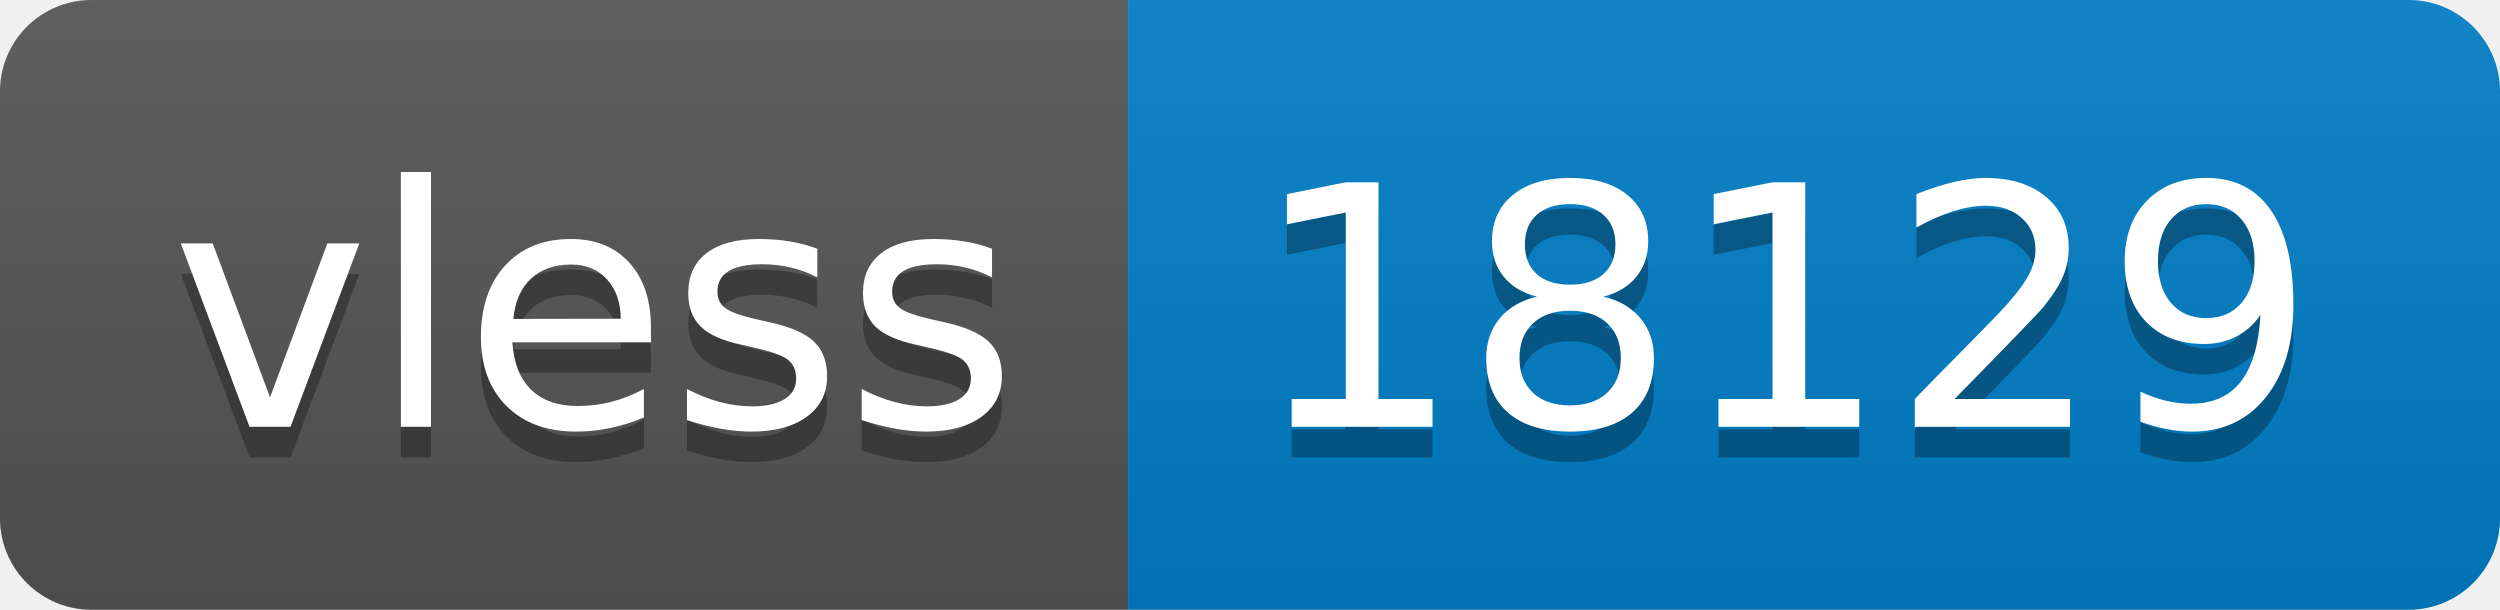
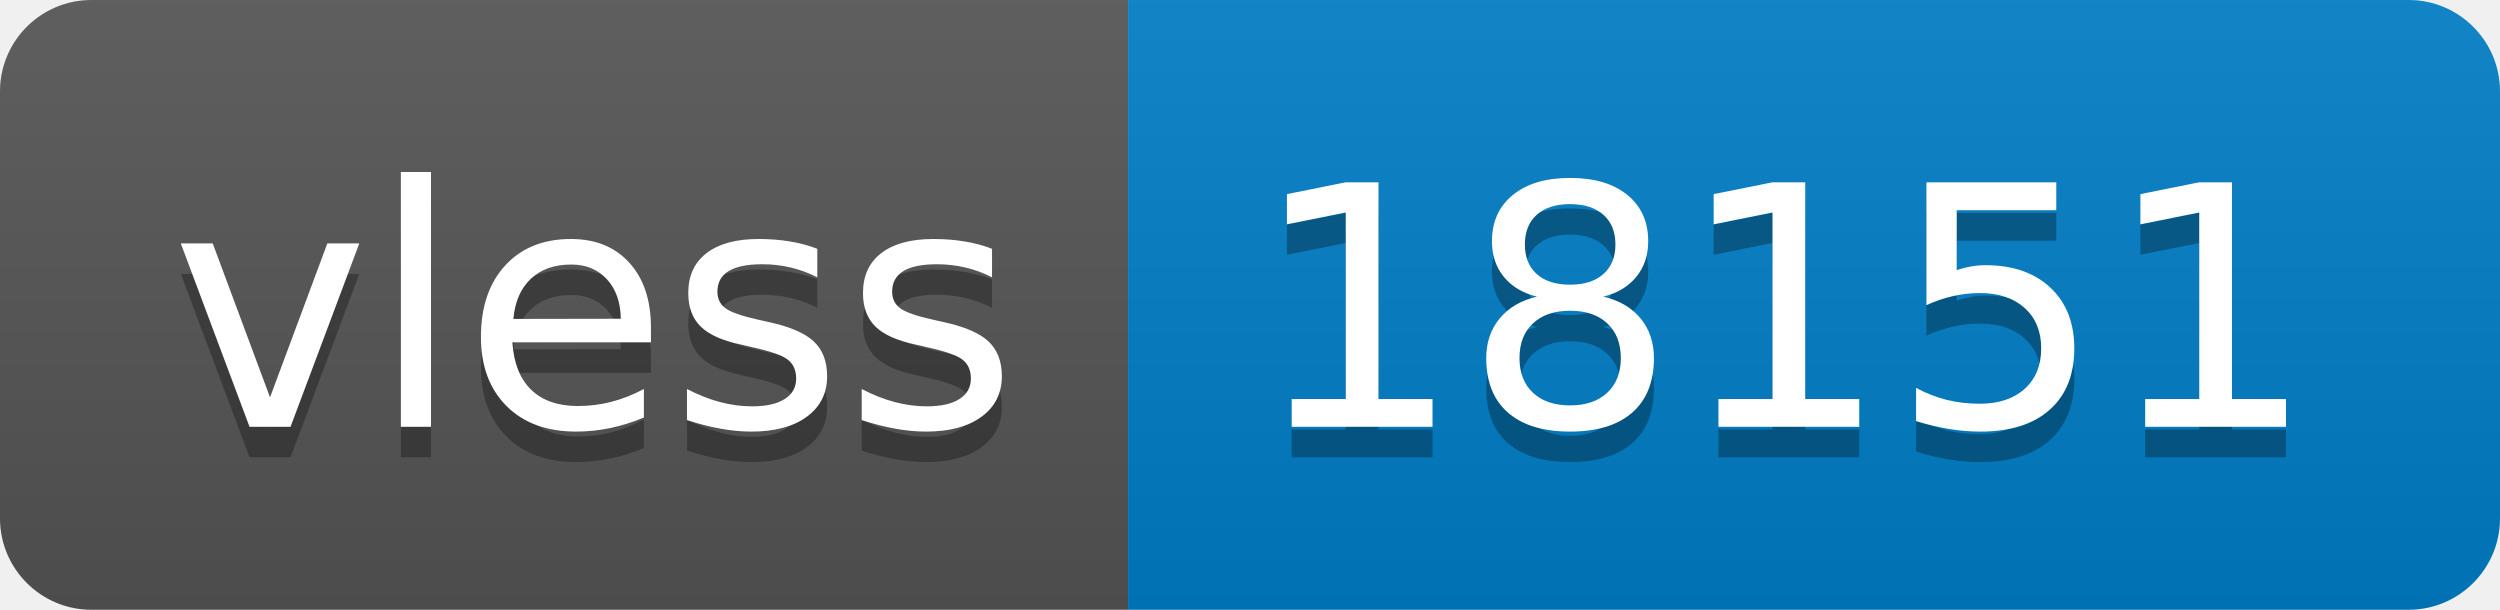
- <svg xmlns="http://www.w3.org/2000/svg" width="82" height="20" role="img" aria-label="vless: 18129">
+ <svg xmlns="http://www.w3.org/2000/svg" width="82" height="20" role="img" aria-label="vless: 18151">
  <linearGradient id="s" x2="0" y2="100%">
    <stop offset="0" stop-color="#bbb" stop-opacity=".1" />
    <stop offset="1" stop-opacity=".1" />
  </linearGradient>
  <clipPath id="r">
    <rect width="82" height="20" rx="3" fill="#fff" />
  </clipPath>
  <g clip-path="url(#r)">
    <rect width="37" height="20" fill="#555" />
    <rect x="37" width="45" height="20" fill="#007ec6" />
    <rect width="82" height="20" fill="url(#s)" />
  </g>
  <g fill="#fff" text-anchor="middle" font-family="Verdana,Geneva,DejaVu Sans,sans-serif" text-rendering="geometricPrecision" font-size="110">
    <text aria-hidden="true" x="195" y="150" fill="#010101" fill-opacity=".3" transform="scale(.1)" textLength="270">vless</text>
    <text x="195" y="140" transform="scale(.1)" fill="#fff" textLength="270">vless</text>
-     <text aria-hidden="true" x="585" y="150" fill="#010101" fill-opacity=".3" transform="scale(.1)" textLength="350">18129</text>
-     <text x="585" y="140" transform="scale(.1)" fill="#fff" textLength="350">18129</text>
+     <text aria-hidden="true" x="585" y="150" fill="#010101" fill-opacity=".3" transform="scale(.1)" textLength="350">18151</text>
+     <text x="585" y="140" transform="scale(.1)" fill="#fff" textLength="350">18151</text>
  </g>
</svg>
